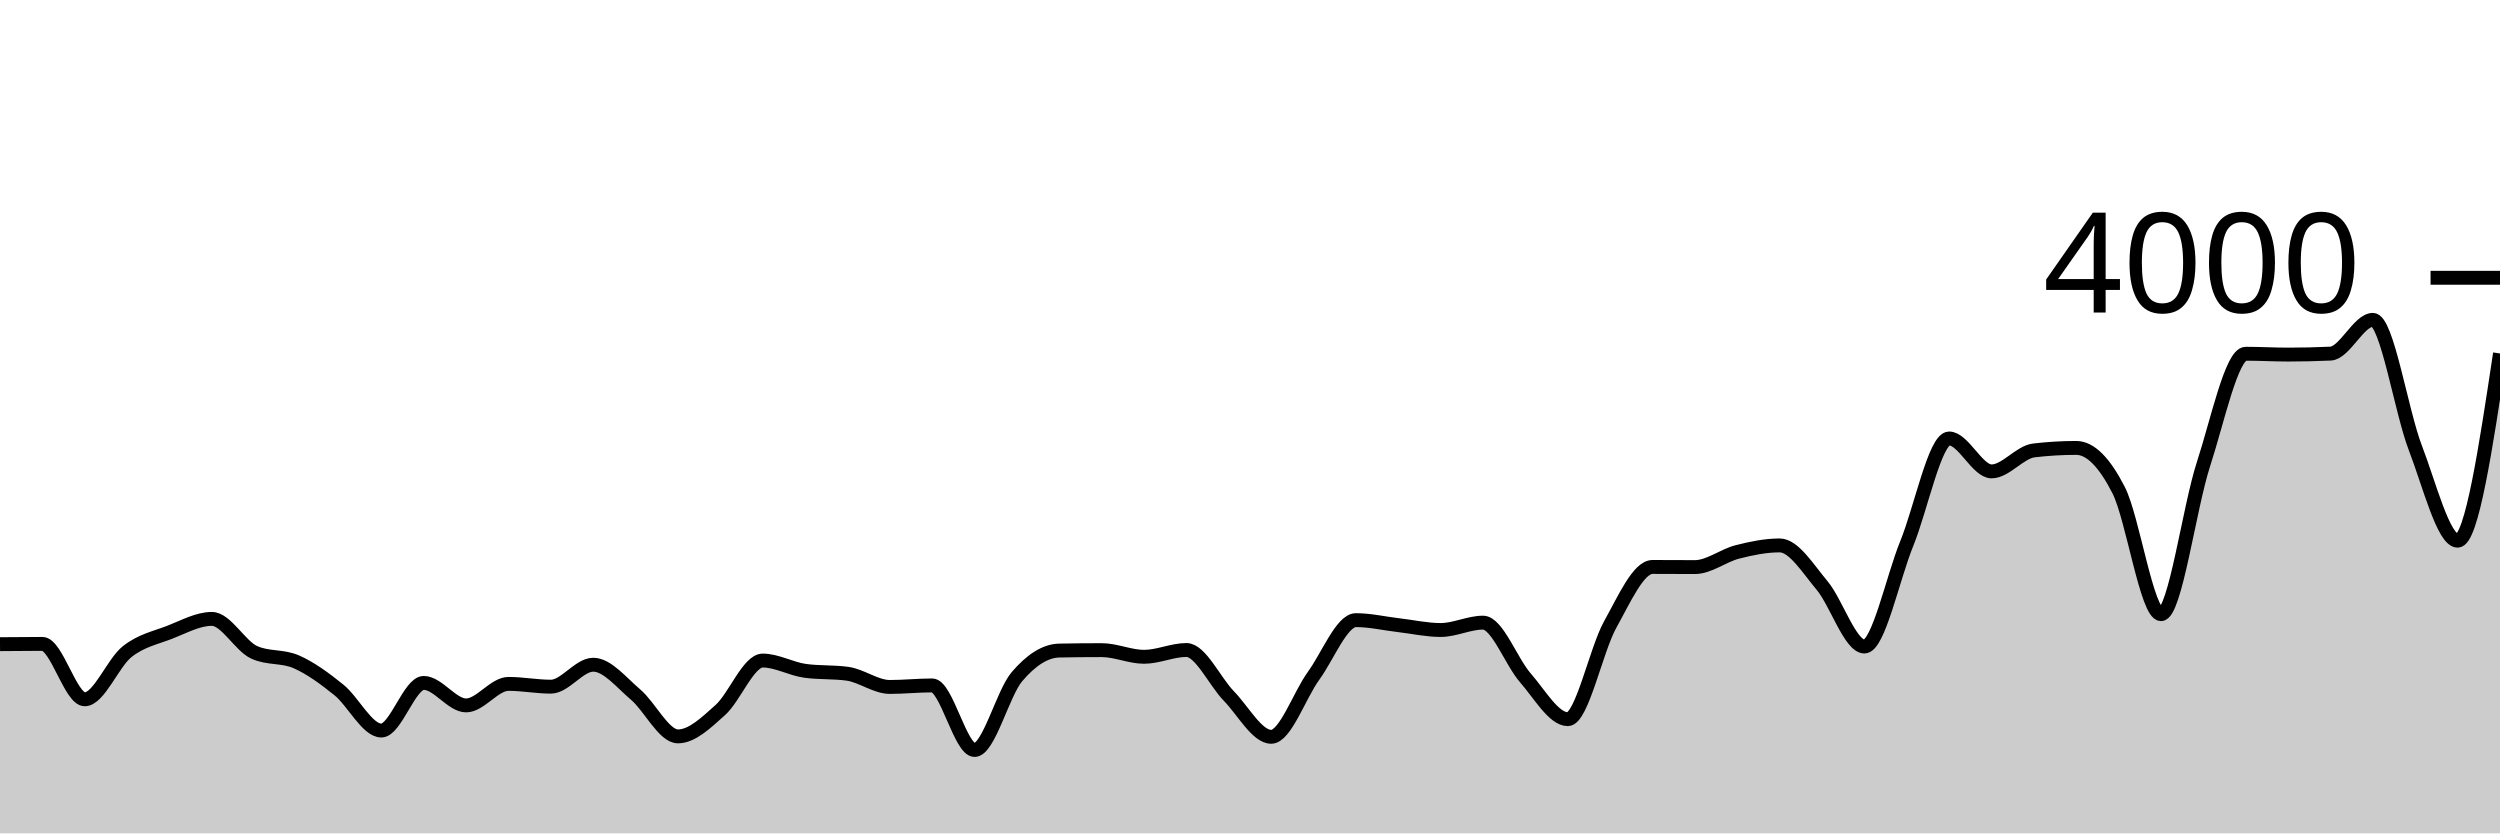
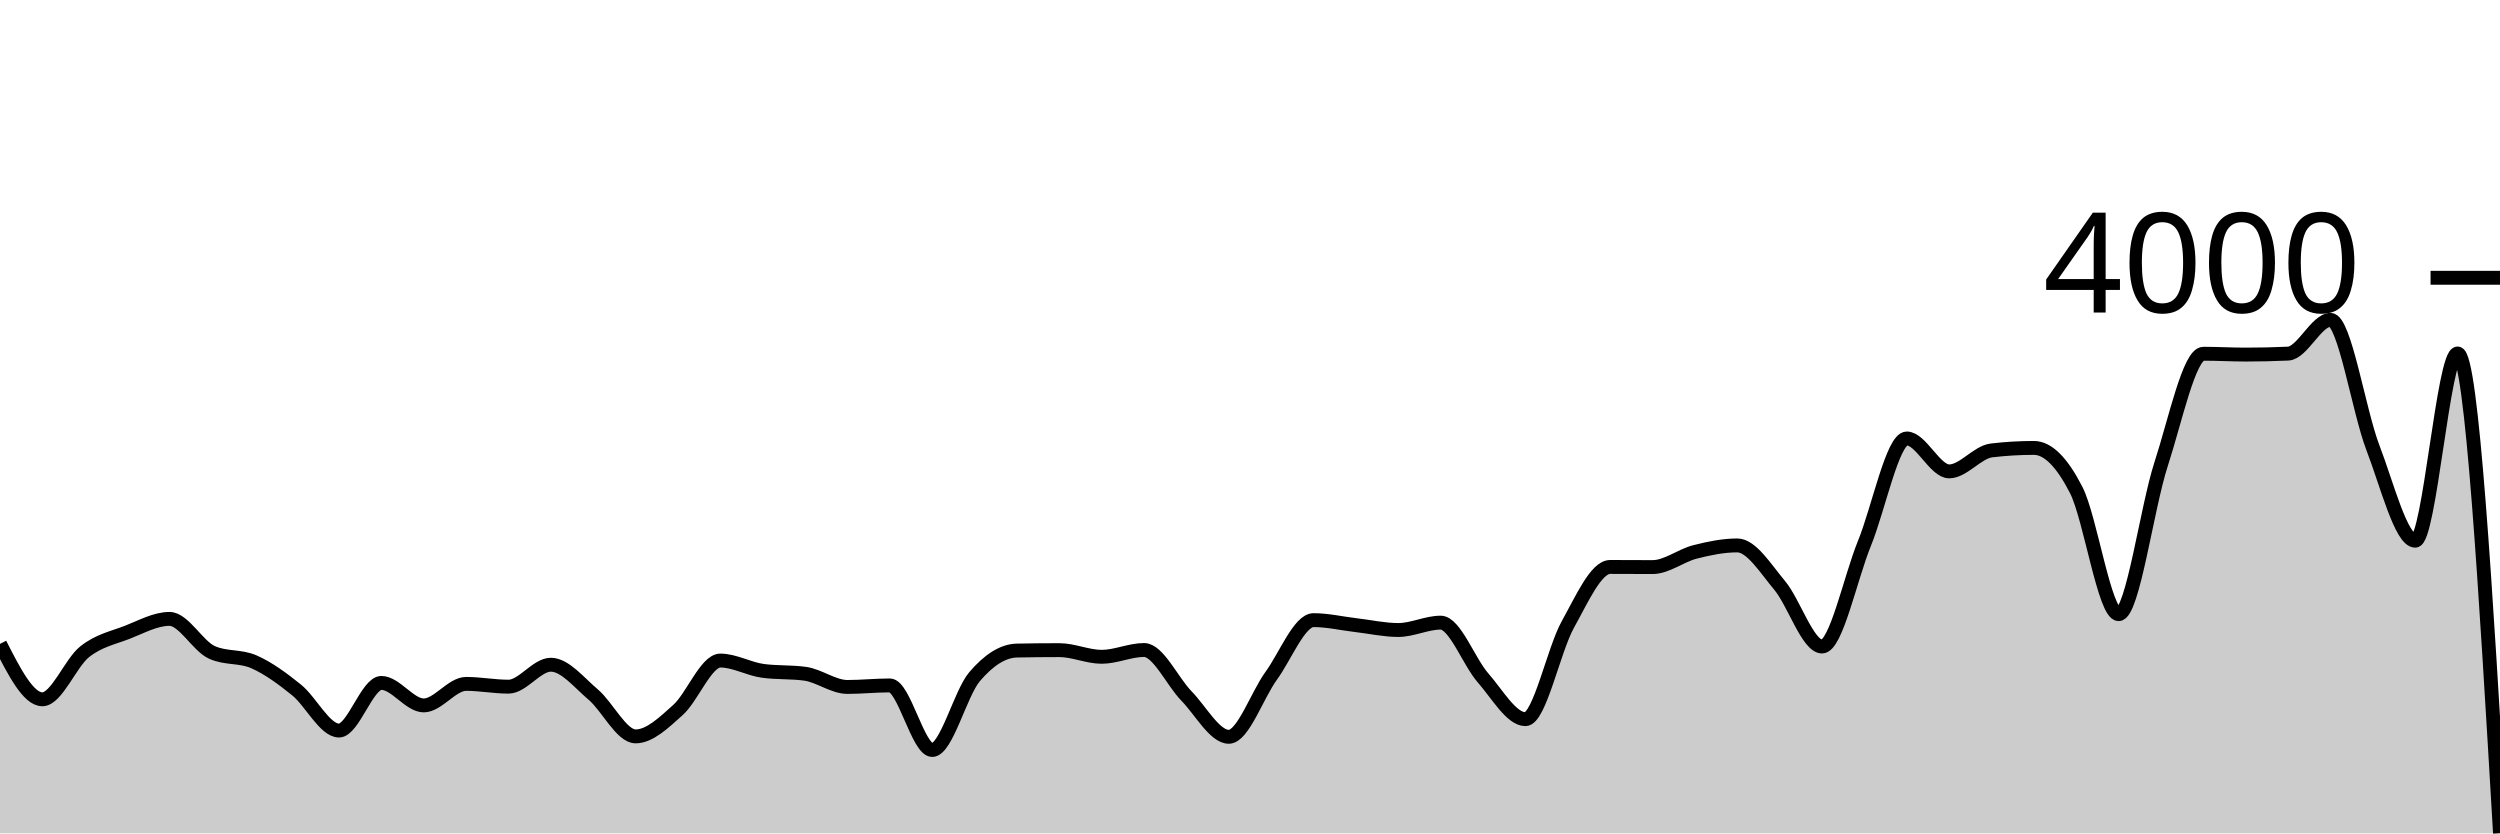
<svg xmlns="http://www.w3.org/2000/svg" viewBox="0 0 180 60">
  <g transform="translate(0,20)">
-     <path class="area" fill="rgba(0, 0, 0, 0.2)" d="M0,26.38C1.017,26.37,2.034,26.36,3.051,26.36C4.068,26.36,5.085,30.35,6.102,30.35C7.119,30.35,8.136,27.723,9.153,26.92C10.169,26.117,11.186,25.923,12.203,25.53C13.22,25.137,14.237,24.56,15.254,24.56C16.271,24.56,17.288,26.51,18.305,26.97C19.322,27.43,20.339,27.208,21.356,27.66C22.373,28.112,23.39,28.857,24.407,29.68C25.424,30.503,26.441,32.6,27.458,32.6C28.475,32.6,29.492,29.17,30.508,29.17C31.525,29.17,32.542,30.79,33.559,30.79C34.576,30.79,35.593,29.24,36.61,29.24C37.627,29.24,38.644,29.44,39.661,29.44C40.678,29.44,41.695,27.86,42.712,27.86C43.729,27.86,44.746,29.15,45.763,30.01C46.78,30.87,47.797,33.02,48.814,33.02C49.831,33.02,50.847,32.03,51.864,31.12C52.881,30.21,53.898,27.56,54.915,27.56C55.932,27.56,56.949,28.16,57.966,28.3C58.983,28.44,60,28.37,61.017,28.51C62.034,28.65,63.051,29.46,64.068,29.46C65.085,29.46,66.102,29.35,67.119,29.35C68.136,29.35,69.153,34,70.169,34C71.186,34,72.203,29.913,73.22,28.72C74.237,27.527,75.254,26.86,76.271,26.84C77.288,26.82,78.305,26.81,79.322,26.81C80.339,26.81,81.356,27.29,82.373,27.29C83.39,27.29,84.407,26.8,85.424,26.8C86.441,26.8,87.458,29.068,88.475,30.11C89.492,31.152,90.508,33.05,91.525,33.05C92.542,33.05,93.559,30.06,94.576,28.66C95.593,27.26,96.61,24.65,97.627,24.65C98.644,24.65,99.661,24.892,100.678,25.01C101.695,25.128,102.712,25.36,103.729,25.36C104.746,25.36,105.763,24.83,106.78,24.83C107.797,24.83,108.814,27.652,109.831,28.81C110.847,29.968,111.864,31.78,112.881,31.78C113.898,31.78,114.915,26.797,115.932,24.97C116.949,23.143,117.966,20.82,118.983,20.82C120,20.82,121.017,20.83,122.034,20.83C123.051,20.83,124.068,20,125.085,19.74C126.102,19.48,127.119,19.27,128.136,19.27C129.153,19.27,130.169,20.937,131.186,22.15C132.203,23.363,133.22,26.55,134.237,26.55C135.254,26.55,136.271,21.627,137.288,19.13C138.305,16.633,139.322,11.57,140.339,11.57C141.356,11.57,142.373,13.94,143.39,13.94C144.407,13.94,145.424,12.55,146.441,12.43C147.458,12.31,148.475,12.25,149.492,12.25C150.508,12.25,151.525,13.295,152.542,15.29C153.559,17.285,154.576,24.22,155.593,24.22C156.61,24.22,157.627,16.565,158.644,13.44C159.661,10.315,160.678,5.47,161.695,5.47C162.712,5.47,163.729,5.53,164.746,5.53C165.763,5.53,166.78,5.507,167.797,5.46C168.814,5.413,169.831,3.03,170.847,3.03C171.864,3.03,172.881,9.58,173.898,12.23C174.915,14.88,175.932,18.93,176.949,18.93C177.966,18.93,178.983,12.19,180,5.45L180,40C178.983,40,177.966,40,176.949,40C175.932,40,174.915,40,173.898,40C172.881,40,171.864,40,170.847,40C169.831,40,168.814,40,167.797,40C166.78,40,165.763,40,164.746,40C163.729,40,162.712,40,161.695,40C160.678,40,159.661,40,158.644,40C157.627,40,156.61,40,155.593,40C154.576,40,153.559,40,152.542,40C151.525,40,150.508,40,149.492,40C148.475,40,147.458,40,146.441,40C145.424,40,144.407,40,143.39,40C142.373,40,141.356,40,140.339,40C139.322,40,138.305,40,137.288,40C136.271,40,135.254,40,134.237,40C133.22,40,132.203,40,131.186,40C130.169,40,129.153,40,128.136,40C127.119,40,126.102,40,125.085,40C124.068,40,123.051,40,122.034,40C121.017,40,120,40,118.983,40C117.966,40,116.949,40,115.932,40C114.915,40,113.898,40,112.881,40C111.864,40,110.847,40,109.831,40C108.814,40,107.797,40,106.78,40C105.763,40,104.746,40,103.729,40C102.712,40,101.695,40,100.678,40C99.661,40,98.644,40,97.627,40C96.61,40,95.593,40,94.576,40C93.559,40,92.542,40,91.525,40C90.508,40,89.492,40,88.475,40C87.458,40,86.441,40,85.424,40C84.407,40,83.39,40,82.373,40C81.356,40,80.339,40,79.322,40C78.305,40,77.288,40,76.271,40C75.254,40,74.237,40,73.22,40C72.203,40,71.186,40,70.169,40C69.153,40,68.136,40,67.119,40C66.102,40,65.085,40,64.068,40C63.051,40,62.034,40,61.017,40C60,40,58.983,40,57.966,40C56.949,40,55.932,40,54.915,40C53.898,40,52.881,40,51.864,40C50.847,40,49.831,40,48.814,40C47.797,40,46.78,40,45.763,40C44.746,40,43.729,40,42.712,40C41.695,40,40.678,40,39.661,40C38.644,40,37.627,40,36.61,40C35.593,40,34.576,40,33.559,40C32.542,40,31.525,40,30.508,40C29.492,40,28.475,40,27.458,40C26.441,40,25.424,40,24.407,40C23.39,40,22.373,40,21.356,40C20.339,40,19.322,40,18.305,40C17.288,40,16.271,40,15.254,40C14.237,40,13.22,40,12.203,40C11.186,40,10.169,40,9.153,40C8.136,40,7.119,40,6.102,40C5.085,40,4.068,40,3.051,40C2.034,40,1.017,40,0,40Z" />
-     <path class="line" stroke="black" fill="none" d="M0,26.38C1.017,26.37,2.034,26.36,3.051,26.36C4.068,26.36,5.085,30.35,6.102,30.35C7.119,30.35,8.136,27.723,9.153,26.92C10.169,26.117,11.186,25.923,12.203,25.53C13.22,25.137,14.237,24.56,15.254,24.56C16.271,24.56,17.288,26.51,18.305,26.97C19.322,27.43,20.339,27.208,21.356,27.66C22.373,28.112,23.39,28.857,24.407,29.68C25.424,30.503,26.441,32.6,27.458,32.6C28.475,32.6,29.492,29.17,30.508,29.17C31.525,29.17,32.542,30.79,33.559,30.79C34.576,30.79,35.593,29.24,36.61,29.24C37.627,29.24,38.644,29.44,39.661,29.44C40.678,29.44,41.695,27.86,42.712,27.86C43.729,27.86,44.746,29.15,45.763,30.01C46.78,30.87,47.797,33.02,48.814,33.02C49.831,33.02,50.847,32.03,51.864,31.12C52.881,30.21,53.898,27.56,54.915,27.56C55.932,27.56,56.949,28.16,57.966,28.3C58.983,28.44,60,28.37,61.017,28.51C62.034,28.65,63.051,29.46,64.068,29.46C65.085,29.46,66.102,29.35,67.119,29.35C68.136,29.35,69.153,34,70.169,34C71.186,34,72.203,29.913,73.22,28.72C74.237,27.527,75.254,26.86,76.271,26.84C77.288,26.82,78.305,26.81,79.322,26.81C80.339,26.81,81.356,27.29,82.373,27.29C83.39,27.29,84.407,26.8,85.424,26.8C86.441,26.8,87.458,29.068,88.475,30.11C89.492,31.152,90.508,33.05,91.525,33.05C92.542,33.05,93.559,30.06,94.576,28.66C95.593,27.26,96.61,24.65,97.627,24.65C98.644,24.65,99.661,24.892,100.678,25.01C101.695,25.128,102.712,25.36,103.729,25.36C104.746,25.36,105.763,24.83,106.78,24.83C107.797,24.83,108.814,27.652,109.831,28.81C110.847,29.968,111.864,31.78,112.881,31.78C113.898,31.78,114.915,26.797,115.932,24.97C116.949,23.143,117.966,20.82,118.983,20.82C120,20.82,121.017,20.83,122.034,20.83C123.051,20.83,124.068,20,125.085,19.74C126.102,19.48,127.119,19.27,128.136,19.27C129.153,19.27,130.169,20.937,131.186,22.15C132.203,23.363,133.22,26.55,134.237,26.55C135.254,26.55,136.271,21.627,137.288,19.13C138.305,16.633,139.322,11.57,140.339,11.57C141.356,11.57,142.373,13.94,143.39,13.94C144.407,13.94,145.424,12.55,146.441,12.43C147.458,12.31,148.475,12.25,149.492,12.25C150.508,12.25,151.525,13.295,152.542,15.29C153.559,17.285,154.576,24.22,155.593,24.22C156.61,24.22,157.627,16.565,158.644,13.44C159.661,10.315,160.678,5.47,161.695,5.47C162.712,5.47,163.729,5.53,164.746,5.53C165.763,5.53,166.78,5.507,167.797,5.46C168.814,5.413,169.831,3.03,170.847,3.03C171.864,3.03,172.881,9.58,173.898,12.23C174.915,14.88,175.932,18.93,176.949,18.93C177.966,18.93,178.983,12.19,180,5.45" />
+     <path class="area" fill="rgba(0, 0, 0, 0.2)" d="M0,26.36C1.017,28.355,2.034,30.35,3.051,30.35C4.068,30.35,5.085,27.723,6.102,26.92C7.119,26.117,8.136,25.923,9.153,25.53C10.169,25.137,11.186,24.56,12.203,24.56C13.22,24.56,14.237,26.51,15.254,26.97C16.271,27.43,17.288,27.208,18.305,27.66C19.322,28.112,20.339,28.857,21.356,29.68C22.373,30.503,23.39,32.6,24.407,32.6C25.424,32.6,26.441,29.17,27.458,29.17C28.475,29.17,29.492,30.79,30.508,30.79C31.525,30.79,32.542,29.24,33.559,29.24C34.576,29.24,35.593,29.44,36.61,29.44C37.627,29.44,38.644,27.86,39.661,27.86C40.678,27.86,41.695,29.15,42.712,30.01C43.729,30.87,44.746,33.02,45.763,33.02C46.78,33.02,47.797,32.03,48.814,31.12C49.831,30.21,50.847,27.56,51.864,27.56C52.881,27.56,53.898,28.16,54.915,28.3C55.932,28.44,56.949,28.37,57.966,28.51C58.983,28.65,60,29.46,61.017,29.46C62.034,29.46,63.051,29.35,64.068,29.35C65.085,29.35,66.102,34,67.119,34C68.136,34,69.153,29.913,70.169,28.72C71.186,27.527,72.203,26.86,73.22,26.84C74.237,26.82,75.254,26.81,76.271,26.81C77.288,26.81,78.305,27.29,79.322,27.29C80.339,27.29,81.356,26.8,82.373,26.8C83.39,26.8,84.407,29.068,85.424,30.11C86.441,31.152,87.458,33.05,88.475,33.05C89.492,33.05,90.508,30.06,91.525,28.66C92.542,27.26,93.559,24.65,94.576,24.65C95.593,24.65,96.61,24.892,97.627,25.01C98.644,25.128,99.661,25.36,100.678,25.36C101.695,25.36,102.712,24.83,103.729,24.83C104.746,24.83,105.763,27.652,106.78,28.81C107.797,29.968,108.814,31.78,109.831,31.78C110.847,31.78,111.864,26.797,112.881,24.97C113.898,23.143,114.915,20.82,115.932,20.82C116.949,20.82,117.966,20.83,118.983,20.83C120,20.83,121.017,20,122.034,19.74C123.051,19.48,124.068,19.27,125.085,19.27C126.102,19.27,127.119,20.937,128.136,22.15C129.153,23.363,130.169,26.55,131.186,26.55C132.203,26.55,133.22,21.627,134.237,19.13C135.254,16.633,136.271,11.57,137.288,11.57C138.305,11.57,139.322,13.94,140.339,13.94C141.356,13.94,142.373,12.55,143.39,12.43C144.407,12.31,145.424,12.25,146.441,12.25C147.458,12.25,148.475,13.295,149.492,15.29C150.508,17.285,151.525,24.22,152.542,24.22C153.559,24.22,154.576,16.565,155.593,13.44C156.61,10.315,157.627,5.47,158.644,5.47C159.661,5.47,160.678,5.53,161.695,5.53C162.712,5.53,163.729,5.507,164.746,5.46C165.763,5.413,166.78,3.03,167.797,3.03C168.814,3.03,169.831,9.58,170.847,12.23C171.864,14.88,172.881,18.93,173.898,18.93C174.915,18.93,175.932,5.45,176.949,5.45C177.966,5.45,178.983,22.72,180,39.99L180,40C178.983,40,177.966,40,176.949,40C175.932,40,174.915,40,173.898,40C172.881,40,171.864,40,170.847,40C169.831,40,168.814,40,167.797,40C166.78,40,165.763,40,164.746,40C163.729,40,162.712,40,161.695,40C160.678,40,159.661,40,158.644,40C157.627,40,156.61,40,155.593,40C154.576,40,153.559,40,152.542,40C151.525,40,150.508,40,149.492,40C148.475,40,147.458,40,146.441,40C145.424,40,144.407,40,143.39,40C142.373,40,141.356,40,140.339,40C139.322,40,138.305,40,137.288,40C136.271,40,135.254,40,134.237,40C133.22,40,132.203,40,131.186,40C130.169,40,129.153,40,128.136,40C127.119,40,126.102,40,125.085,40C124.068,40,123.051,40,122.034,40C121.017,40,120,40,118.983,40C117.966,40,116.949,40,115.932,40C114.915,40,113.898,40,112.881,40C111.864,40,110.847,40,109.831,40C108.814,40,107.797,40,106.78,40C105.763,40,104.746,40,103.729,40C102.712,40,101.695,40,100.678,40C99.661,40,98.644,40,97.627,40C96.61,40,95.593,40,94.576,40C93.559,40,92.542,40,91.525,40C90.508,40,89.492,40,88.475,40C87.458,40,86.441,40,85.424,40C84.407,40,83.39,40,82.373,40C81.356,40,80.339,40,79.322,40C78.305,40,77.288,40,76.271,40C75.254,40,74.237,40,73.22,40C72.203,40,71.186,40,70.169,40C69.153,40,68.136,40,67.119,40C66.102,40,65.085,40,64.068,40C63.051,40,62.034,40,61.017,40C60,40,58.983,40,57.966,40C56.949,40,55.932,40,54.915,40C53.898,40,52.881,40,51.864,40C50.847,40,49.831,40,48.814,40C47.797,40,46.78,40,45.763,40C44.746,40,43.729,40,42.712,40C41.695,40,40.678,40,39.661,40C38.644,40,37.627,40,36.61,40C35.593,40,34.576,40,33.559,40C32.542,40,31.525,40,30.508,40C29.492,40,28.475,40,27.458,40C26.441,40,25.424,40,24.407,40C23.39,40,22.373,40,21.356,40C20.339,40,19.322,40,18.305,40C17.288,40,16.271,40,15.254,40C14.237,40,13.22,40,12.203,40C11.186,40,10.169,40,9.153,40C8.136,40,7.119,40,6.102,40C5.085,40,4.068,40,3.051,40C2.034,40,1.017,40,0,40Z" />
+     <path class="line" stroke="black" fill="none" d="M0,26.36C1.017,28.355,2.034,30.35,3.051,30.35C4.068,30.35,5.085,27.723,6.102,26.92C7.119,26.117,8.136,25.923,9.153,25.53C10.169,25.137,11.186,24.56,12.203,24.56C13.22,24.56,14.237,26.51,15.254,26.97C16.271,27.43,17.288,27.208,18.305,27.66C19.322,28.112,20.339,28.857,21.356,29.68C22.373,30.503,23.39,32.6,24.407,32.6C25.424,32.6,26.441,29.17,27.458,29.17C28.475,29.17,29.492,30.79,30.508,30.79C31.525,30.79,32.542,29.24,33.559,29.24C34.576,29.24,35.593,29.44,36.61,29.44C37.627,29.44,38.644,27.86,39.661,27.86C40.678,27.86,41.695,29.15,42.712,30.01C43.729,30.87,44.746,33.02,45.763,33.02C46.78,33.02,47.797,32.03,48.814,31.12C49.831,30.21,50.847,27.56,51.864,27.56C52.881,27.56,53.898,28.16,54.915,28.3C55.932,28.44,56.949,28.37,57.966,28.51C58.983,28.65,60,29.46,61.017,29.46C62.034,29.46,63.051,29.35,64.068,29.35C65.085,29.35,66.102,34,67.119,34C68.136,34,69.153,29.913,70.169,28.72C71.186,27.527,72.203,26.86,73.22,26.84C74.237,26.82,75.254,26.81,76.271,26.81C77.288,26.81,78.305,27.29,79.322,27.29C80.339,27.29,81.356,26.8,82.373,26.8C83.39,26.8,84.407,29.068,85.424,30.11C86.441,31.152,87.458,33.05,88.475,33.05C89.492,33.05,90.508,30.06,91.525,28.66C92.542,27.26,93.559,24.65,94.576,24.65C95.593,24.65,96.61,24.892,97.627,25.01C98.644,25.128,99.661,25.36,100.678,25.36C101.695,25.36,102.712,24.83,103.729,24.83C104.746,24.83,105.763,27.652,106.78,28.81C107.797,29.968,108.814,31.78,109.831,31.78C110.847,31.78,111.864,26.797,112.881,24.97C113.898,23.143,114.915,20.82,115.932,20.82C116.949,20.82,117.966,20.83,118.983,20.83C120,20.83,121.017,20,122.034,19.74C123.051,19.48,124.068,19.27,125.085,19.27C126.102,19.27,127.119,20.937,128.136,22.15C129.153,23.363,130.169,26.55,131.186,26.55C132.203,26.55,133.22,21.627,134.237,19.13C135.254,16.633,136.271,11.57,137.288,11.57C138.305,11.57,139.322,13.94,140.339,13.94C141.356,13.94,142.373,12.55,143.39,12.43C144.407,12.31,145.424,12.25,146.441,12.25C147.458,12.25,148.475,13.295,149.492,15.29C150.508,17.285,151.525,24.22,152.542,24.22C153.559,24.22,154.576,16.565,155.593,13.44C156.61,10.315,157.627,5.47,158.644,5.47C159.661,5.47,160.678,5.53,161.695,5.53C162.712,5.53,163.729,5.507,164.746,5.46C165.763,5.413,166.78,3.03,167.797,3.03C168.814,3.03,169.831,9.58,170.847,12.23C171.864,14.88,172.881,18.93,173.898,18.93C174.915,18.93,175.932,5.45,176.949,5.45C177.966,5.45,178.983,22.72,180,39.99" />
    <path class="axis-ceiling" stroke-width="1" stroke="black" fill="none" d="M175,0L180,0" />
    <text class="axis-ceiling-label" font-family="sans-serif" text-anchor="end" font-size="10px" x="170" y="2.5">4000</text>
  </g>
</svg>
